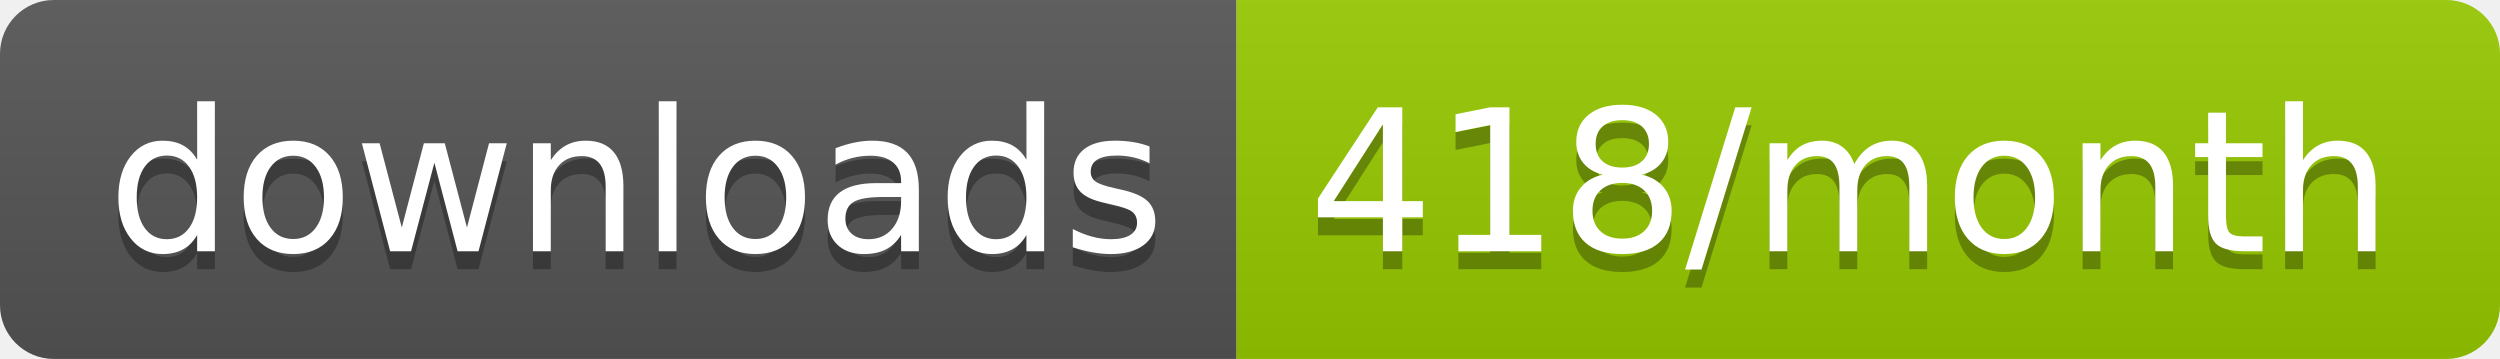
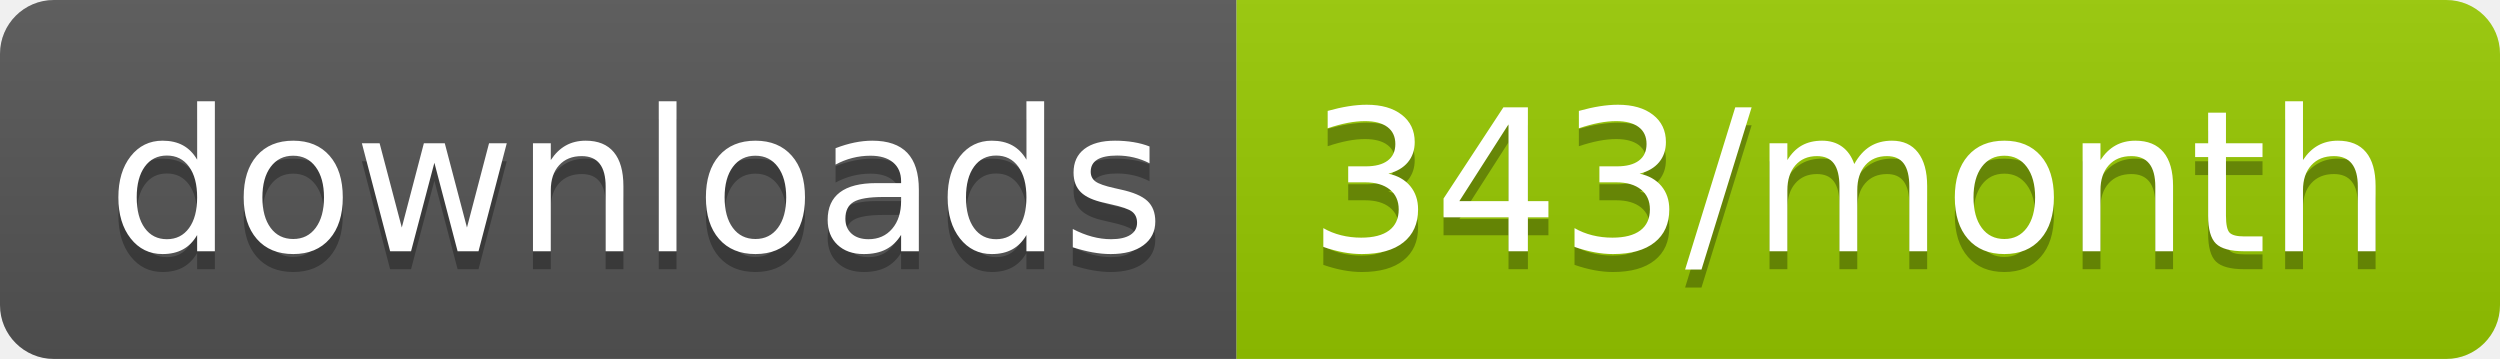
<svg xmlns="http://www.w3.org/2000/svg" width="139.3" height="20">
  <linearGradient id="smooth" x2="0" y2="100%">
    <stop offset="0" stop-color="#bbb" stop-opacity=".1" />
    <stop offset="1" stop-opacity=".1" />
  </linearGradient>
  <clipPath id="round">
    <rect width="139.3" height="20" rx="3" fill="#fff" />
  </clipPath>
  <g clip-path="url(#round)">
    <rect width="68.9" height="20" fill="#555" />
    <rect x="68.9" width="70.4" height="20" fill="#97CA00" />
    <rect width="139.3" height="20" fill="url(#smooth)" />
  </g>
  <g fill="#fff" text-anchor="middle" font-family="DejaVu Sans,Verdana,Geneva,sans-serif" font-size="110">
    <text x="354.5" y="150" fill="#010101" fill-opacity=".3" transform="scale(0.1)" textLength="589.0" lengthAdjust="spacing">downloads</text>
    <text x="354.5" y="140" transform="scale(0.1)" textLength="589.0" lengthAdjust="spacing">downloads</text>
-     <text x="1031.0" y="150" fill="#010101" fill-opacity=".3" transform="scale(0.1)" textLength="604.0" lengthAdjust="spacing">418/month</text>
-     <text x="1031.0" y="140" transform="scale(0.1)" textLength="604.0" lengthAdjust="spacing">418/month</text>
+     <text x="1031.0" y="150" fill="#010101" fill-opacity=".3" transform="scale(0.1)" textLength="604.0" lengthAdjust="spacing">343/month</text>
+     <text x="1031.0" y="140" transform="scale(0.1)" textLength="604.0" lengthAdjust="spacing">343/month</text>
  </g>
</svg>
